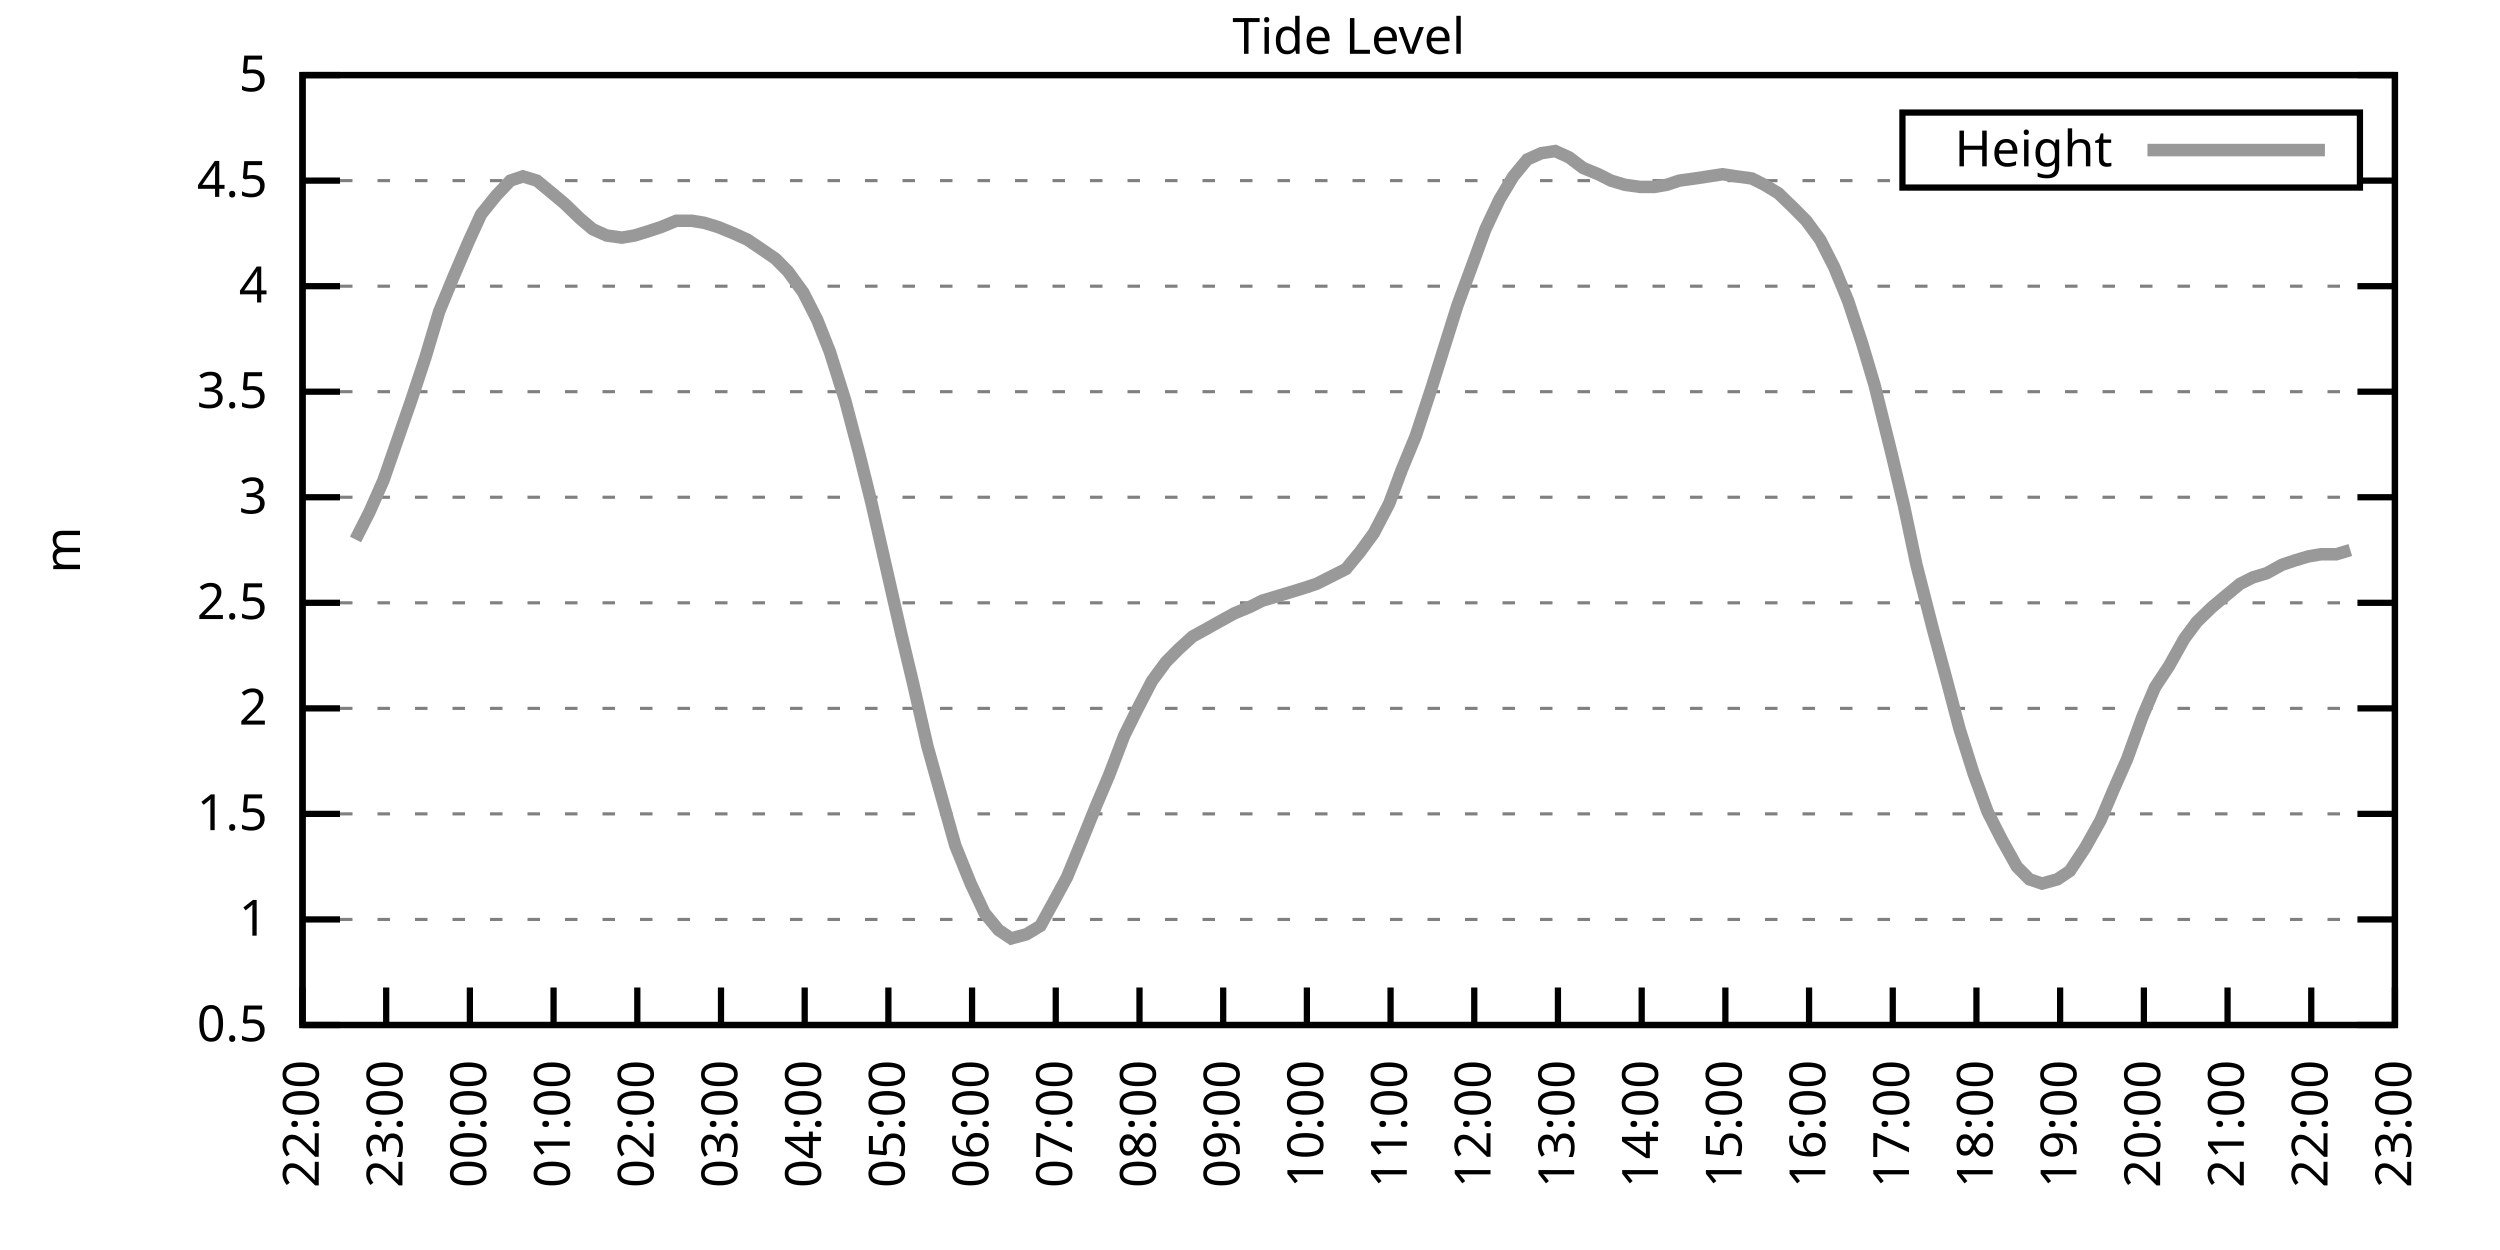
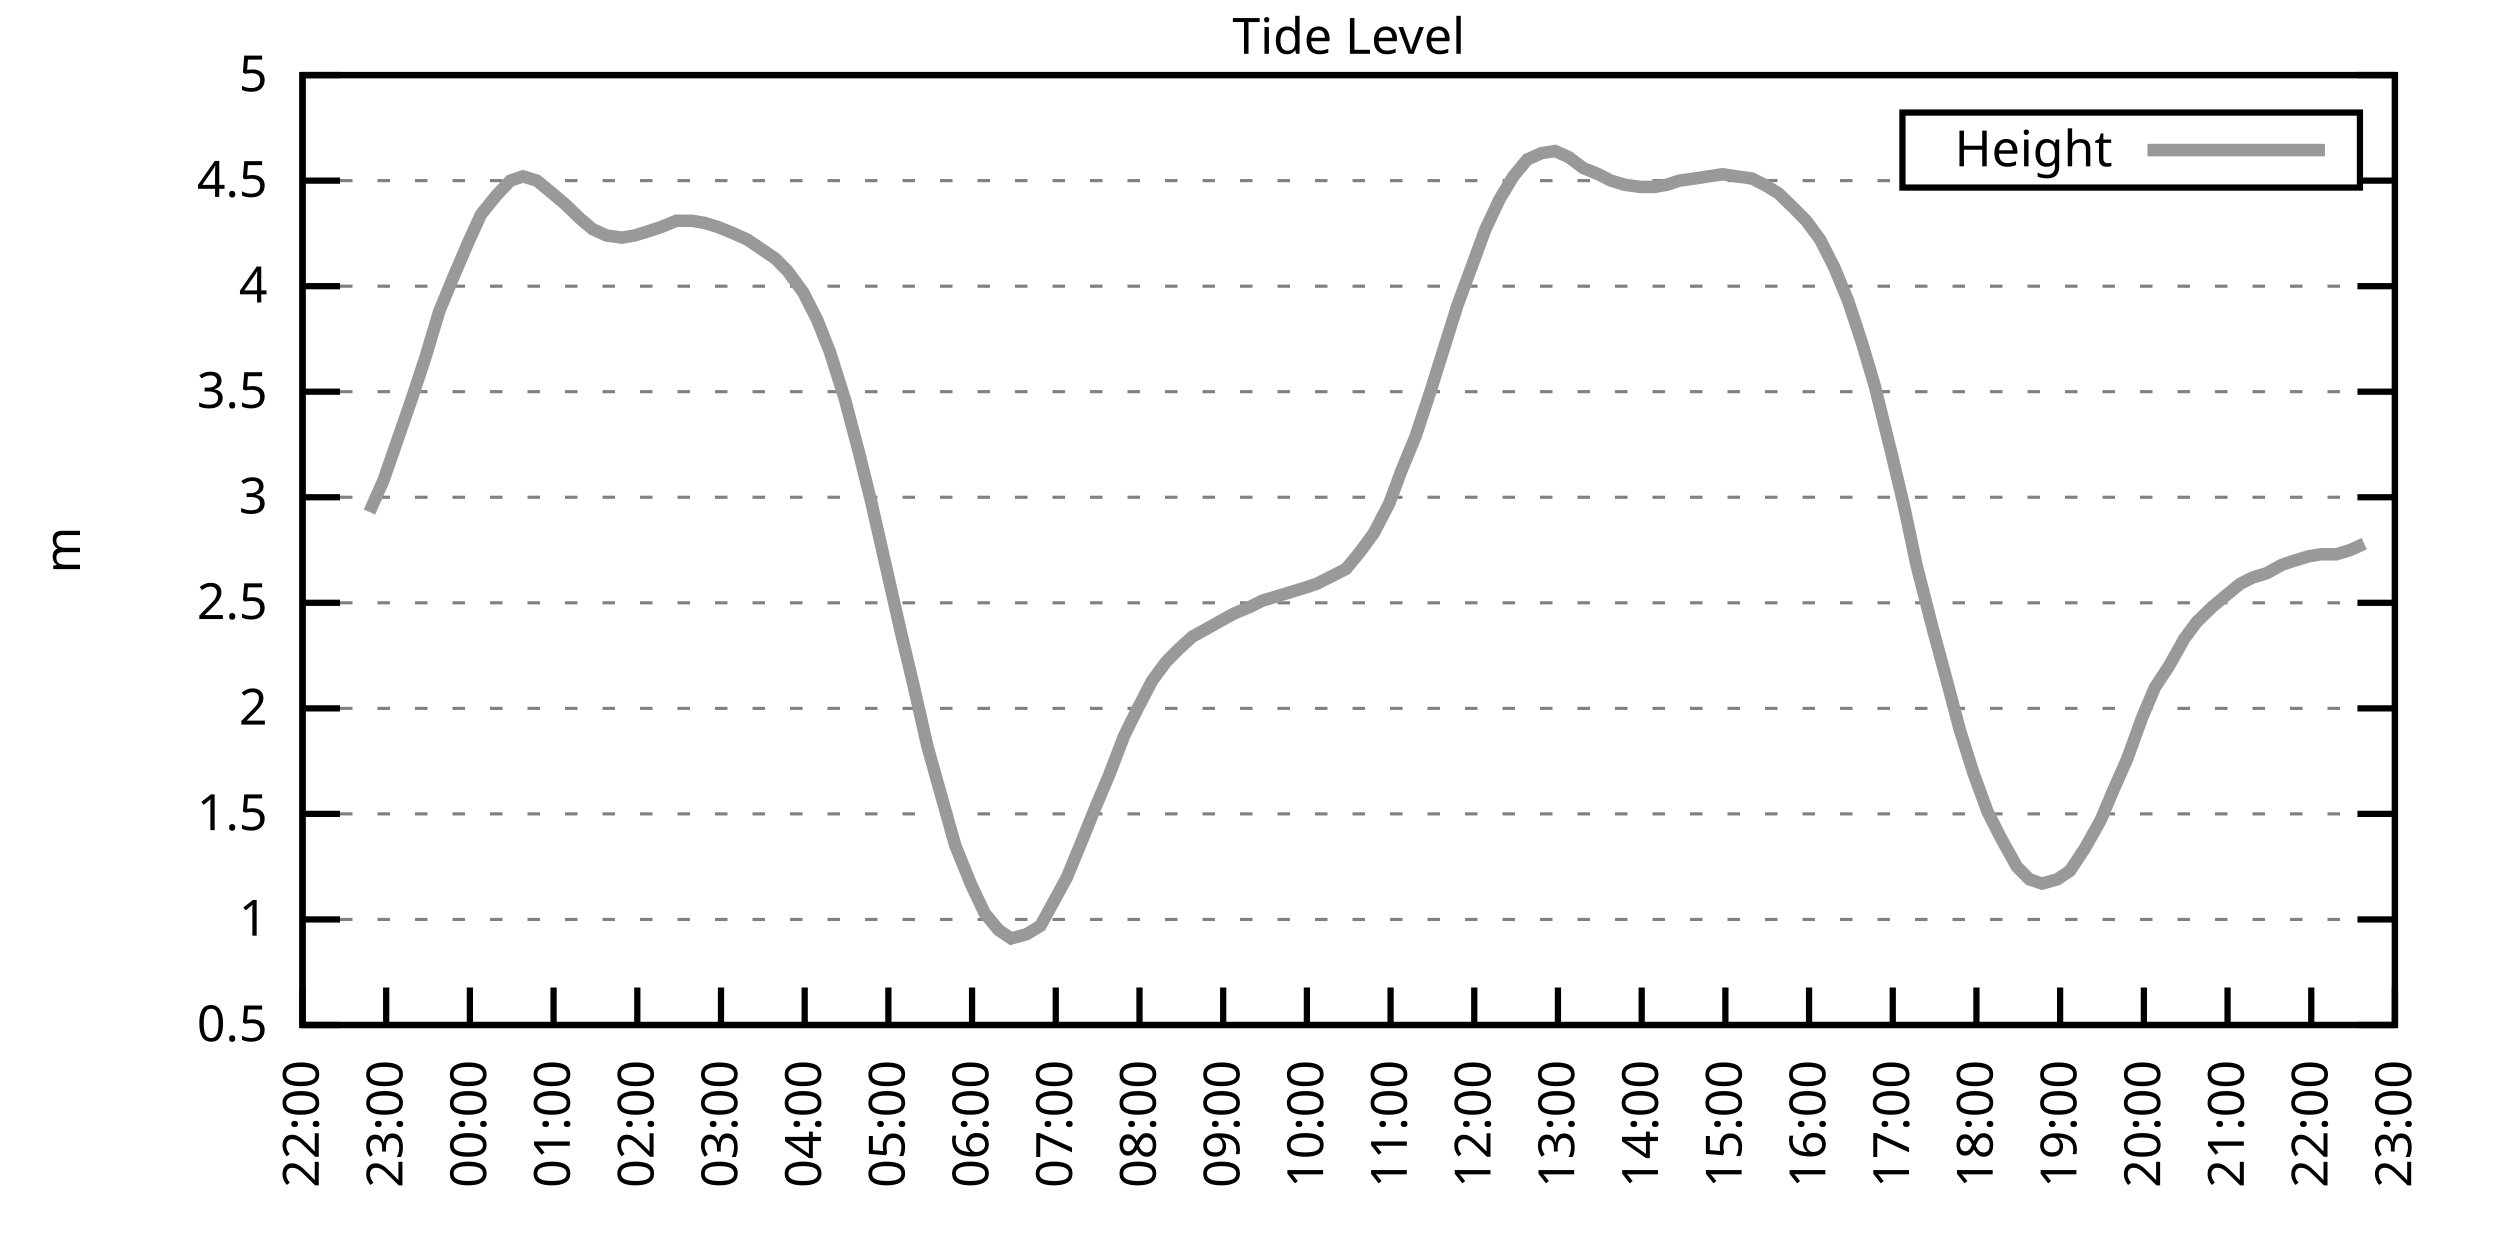
<svg xmlns="http://www.w3.org/2000/svg" xmlns:xlink="http://www.w3.org/1999/xlink" width="400" height="200" viewBox="0 0 400 200">
  <g id="gnuplot_canvas">
    <rect x="0" y="0" width="400" height="200" fill="none" />
    <defs>
      <circle id="gpDot" r="0.5" stroke-width="0.5" stroke="currentColor" />
      <path id="gpPt0" stroke-width="0.333" stroke="currentColor" d="M-1,0 h2 M0,-1 v2" />
      <path id="gpPt1" stroke-width="0.333" stroke="currentColor" d="M-1,-1 L1,1 M1,-1 L-1,1" />
      <path id="gpPt2" stroke-width="0.333" stroke="currentColor" d="M-1,0 L1,0 M0,-1 L0,1 M-1,-1 L1,1 M-1,1 L1,-1" />
      <rect id="gpPt3" stroke-width="0.333" stroke="currentColor" x="-1" y="-1" width="2" height="2" />
      <rect id="gpPt4" stroke-width="0.333" stroke="currentColor" fill="currentColor" x="-1" y="-1" width="2" height="2" />
      <circle id="gpPt5" stroke-width="0.333" stroke="currentColor" cx="0" cy="0" r="1" />
      <use xlink:href="#gpPt5" id="gpPt6" fill="currentColor" stroke="none" />
      <path id="gpPt7" stroke-width="0.333" stroke="currentColor" d="M0,-1.33 L-1.33,0.67 L1.33,0.67 z" />
      <use xlink:href="#gpPt7" id="gpPt8" fill="currentColor" stroke="none" />
      <use xlink:href="#gpPt7" id="gpPt9" stroke="currentColor" transform="rotate(180)" />
      <use xlink:href="#gpPt9" id="gpPt10" fill="currentColor" stroke="none" />
      <use xlink:href="#gpPt3" id="gpPt11" stroke="currentColor" transform="rotate(45)" />
      <use xlink:href="#gpPt11" id="gpPt12" fill="currentColor" stroke="none" />
      <path id="gpPt13" stroke-width="0.333" stroke="currentColor" d="M0,1.330 L1.265,0.411 L0.782,-1.067 L-0.782,-1.076 L-1.265,0.411 z" />
      <use xlink:href="#gpPt13" id="gpPt14" fill="currentColor" stroke="none" />
      <filter id="textbox" filterUnits="objectBoundingBox" x="0" y="0" height="1" width="1">
        <feFlood flood-color="white" flood-opacity="1" result="bgnd" />
        <feComposite in="SourceGraphic" in2="bgnd" operator="atop" />
      </filter>
      <filter id="greybox" filterUnits="objectBoundingBox" x="0" y="0" height="1" width="1">
        <feFlood flood-color="lightgrey" flood-opacity="1" result="grey" />
        <feComposite in="SourceGraphic" in2="grey" operator="atop" />
      </filter>
    </defs>
    <g fill="none" color="white" stroke="currentColor" stroke-width="1.00" stroke-linecap="butt" stroke-linejoin="miter">
</g>
    <g fill="none" color="black" stroke="currentColor" stroke-width="1.00" stroke-linecap="butt" stroke-linejoin="miter">
      <g stroke="none" shape-rendering="crispEdges">
        <polygon fill="rgb(255, 255, 255)" points="48.40,164.00 383.18,164.00 383.18,12.02 48.40,12.02 " />
      </g>
    </g>
    <g fill="none" color="black" stroke="currentColor" stroke-width="1.00" stroke-linecap="butt" stroke-linejoin="miter">
</g>
    <g fill="none" color="black" stroke="black" stroke-width="0.50" stroke-linecap="butt" stroke-linejoin="miter">
</g>
    <g fill="none" color="gray" stroke="currentColor" stroke-width="0.50" stroke-linecap="butt" stroke-linejoin="miter">
      <path stroke="gray" stroke-dasharray="2,4" class="gridline" d="M48.40,164.00 L383.19,164.00  " />
    </g>
    <g fill="none" color="gray" stroke="gray" stroke-width="1.00" stroke-linecap="butt" stroke-linejoin="miter">
</g>
    <g fill="none" color="black" stroke="currentColor" stroke-width="1.00" stroke-linecap="butt" stroke-linejoin="miter">
      <path stroke="black" d="M48.40,164.00 L54.40,164.00 M383.19,164.00 L377.19,164.00  " />
      <g transform="translate(42.80,166.60)" stroke="none" fill="black" font-family="Sans" font-size="8.00" text-anchor="end">
        <text>
          <tspan font-family="Sans"> 0.5</tspan>
        </text>
      </g>
    </g>
    <g fill="none" color="black" stroke="currentColor" stroke-width="1.00" stroke-linecap="butt" stroke-linejoin="miter">
</g>
    <g fill="none" color="black" stroke="black" stroke-width="0.50" stroke-linecap="butt" stroke-linejoin="miter">
</g>
    <g fill="none" color="gray" stroke="currentColor" stroke-width="0.50" stroke-linecap="butt" stroke-linejoin="miter">
      <path stroke="gray" stroke-dasharray="2,4" class="gridline" d="M48.40,147.11 L383.19,147.11  " />
    </g>
    <g fill="none" color="gray" stroke="gray" stroke-width="1.00" stroke-linecap="butt" stroke-linejoin="miter">
</g>
    <g fill="none" color="black" stroke="currentColor" stroke-width="1.00" stroke-linecap="butt" stroke-linejoin="miter">
      <path stroke="black" d="M48.40,147.11 L54.40,147.11 M383.19,147.11 L377.19,147.11  " />
      <g transform="translate(42.80,149.71)" stroke="none" fill="black" font-family="Sans" font-size="8.00" text-anchor="end">
        <text>
          <tspan font-family="Sans"> 1</tspan>
        </text>
      </g>
    </g>
    <g fill="none" color="black" stroke="currentColor" stroke-width="1.00" stroke-linecap="butt" stroke-linejoin="miter">
</g>
    <g fill="none" color="black" stroke="black" stroke-width="0.50" stroke-linecap="butt" stroke-linejoin="miter">
</g>
    <g fill="none" color="gray" stroke="currentColor" stroke-width="0.50" stroke-linecap="butt" stroke-linejoin="miter">
      <path stroke="gray" stroke-dasharray="2,4" class="gridline" d="M48.40,130.22 L383.19,130.22  " />
    </g>
    <g fill="none" color="gray" stroke="gray" stroke-width="1.00" stroke-linecap="butt" stroke-linejoin="miter">
</g>
    <g fill="none" color="black" stroke="currentColor" stroke-width="1.00" stroke-linecap="butt" stroke-linejoin="miter">
      <path stroke="black" d="M48.40,130.22 L54.40,130.22 M383.19,130.22 L377.19,130.22  " />
      <g transform="translate(42.80,132.82)" stroke="none" fill="black" font-family="Sans" font-size="8.00" text-anchor="end">
        <text>
          <tspan font-family="Sans"> 1.5</tspan>
        </text>
      </g>
    </g>
    <g fill="none" color="black" stroke="currentColor" stroke-width="1.00" stroke-linecap="butt" stroke-linejoin="miter">
</g>
    <g fill="none" color="black" stroke="black" stroke-width="0.50" stroke-linecap="butt" stroke-linejoin="miter">
</g>
    <g fill="none" color="gray" stroke="currentColor" stroke-width="0.50" stroke-linecap="butt" stroke-linejoin="miter">
      <path stroke="gray" stroke-dasharray="2,4" class="gridline" d="M48.40,113.34 L383.19,113.34  " />
    </g>
    <g fill="none" color="gray" stroke="gray" stroke-width="1.00" stroke-linecap="butt" stroke-linejoin="miter">
</g>
    <g fill="none" color="black" stroke="currentColor" stroke-width="1.00" stroke-linecap="butt" stroke-linejoin="miter">
      <path stroke="black" d="M48.40,113.34 L54.40,113.34 M383.19,113.34 L377.19,113.34  " />
      <g transform="translate(42.80,115.94)" stroke="none" fill="black" font-family="Sans" font-size="8.00" text-anchor="end">
        <text>
          <tspan font-family="Sans"> 2</tspan>
        </text>
      </g>
    </g>
    <g fill="none" color="black" stroke="currentColor" stroke-width="1.00" stroke-linecap="butt" stroke-linejoin="miter">
</g>
    <g fill="none" color="black" stroke="black" stroke-width="0.50" stroke-linecap="butt" stroke-linejoin="miter">
</g>
    <g fill="none" color="gray" stroke="currentColor" stroke-width="0.50" stroke-linecap="butt" stroke-linejoin="miter">
      <path stroke="gray" stroke-dasharray="2,4" class="gridline" d="M48.40,96.45 L383.19,96.45  " />
    </g>
    <g fill="none" color="gray" stroke="gray" stroke-width="1.00" stroke-linecap="butt" stroke-linejoin="miter">
</g>
    <g fill="none" color="black" stroke="currentColor" stroke-width="1.00" stroke-linecap="butt" stroke-linejoin="miter">
      <path stroke="black" d="M48.40,96.45 L54.40,96.45 M383.19,96.45 L377.19,96.45  " />
      <g transform="translate(42.80,99.05)" stroke="none" fill="black" font-family="Sans" font-size="8.00" text-anchor="end">
        <text>
          <tspan font-family="Sans"> 2.5</tspan>
        </text>
      </g>
    </g>
    <g fill="none" color="black" stroke="currentColor" stroke-width="1.00" stroke-linecap="butt" stroke-linejoin="miter">
</g>
    <g fill="none" color="black" stroke="black" stroke-width="0.50" stroke-linecap="butt" stroke-linejoin="miter">
</g>
    <g fill="none" color="gray" stroke="currentColor" stroke-width="0.50" stroke-linecap="butt" stroke-linejoin="miter">
      <path stroke="gray" stroke-dasharray="2,4" class="gridline" d="M48.40,79.56 L383.19,79.56  " />
    </g>
    <g fill="none" color="gray" stroke="gray" stroke-width="1.00" stroke-linecap="butt" stroke-linejoin="miter">
</g>
    <g fill="none" color="black" stroke="currentColor" stroke-width="1.00" stroke-linecap="butt" stroke-linejoin="miter">
      <path stroke="black" d="M48.40,79.56 L54.40,79.56 M383.19,79.56 L377.19,79.56  " />
      <g transform="translate(42.80,82.16)" stroke="none" fill="black" font-family="Sans" font-size="8.00" text-anchor="end">
        <text>
          <tspan font-family="Sans"> 3</tspan>
        </text>
      </g>
    </g>
    <g fill="none" color="black" stroke="currentColor" stroke-width="1.00" stroke-linecap="butt" stroke-linejoin="miter">
</g>
    <g fill="none" color="black" stroke="black" stroke-width="0.50" stroke-linecap="butt" stroke-linejoin="miter">
</g>
    <g fill="none" color="gray" stroke="currentColor" stroke-width="0.50" stroke-linecap="butt" stroke-linejoin="miter">
      <path stroke="gray" stroke-dasharray="2,4" class="gridline" d="M48.40,62.67 L383.19,62.67  " />
    </g>
    <g fill="none" color="gray" stroke="gray" stroke-width="1.00" stroke-linecap="butt" stroke-linejoin="miter">
</g>
    <g fill="none" color="black" stroke="currentColor" stroke-width="1.00" stroke-linecap="butt" stroke-linejoin="miter">
      <path stroke="black" d="M48.40,62.67 L54.40,62.67 M383.19,62.67 L377.19,62.67  " />
      <g transform="translate(42.80,65.27)" stroke="none" fill="black" font-family="Sans" font-size="8.00" text-anchor="end">
        <text>
          <tspan font-family="Sans"> 3.5</tspan>
        </text>
      </g>
    </g>
    <g fill="none" color="black" stroke="currentColor" stroke-width="1.00" stroke-linecap="butt" stroke-linejoin="miter">
</g>
    <g fill="none" color="black" stroke="black" stroke-width="0.50" stroke-linecap="butt" stroke-linejoin="miter">
</g>
    <g fill="none" color="gray" stroke="currentColor" stroke-width="0.50" stroke-linecap="butt" stroke-linejoin="miter">
      <path stroke="gray" stroke-dasharray="2,4" class="gridline" d="M48.40,45.79 L383.19,45.79  " />
    </g>
    <g fill="none" color="gray" stroke="gray" stroke-width="1.00" stroke-linecap="butt" stroke-linejoin="miter">
</g>
    <g fill="none" color="black" stroke="currentColor" stroke-width="1.00" stroke-linecap="butt" stroke-linejoin="miter">
      <path stroke="black" d="M48.40,45.79 L54.40,45.79 M383.19,45.79 L377.19,45.79  " />
      <g transform="translate(42.80,48.39)" stroke="none" fill="black" font-family="Sans" font-size="8.00" text-anchor="end">
        <text>
          <tspan font-family="Sans"> 4</tspan>
        </text>
      </g>
    </g>
    <g fill="none" color="black" stroke="currentColor" stroke-width="1.00" stroke-linecap="butt" stroke-linejoin="miter">
</g>
    <g fill="none" color="black" stroke="black" stroke-width="0.50" stroke-linecap="butt" stroke-linejoin="miter">
</g>
    <g fill="none" color="gray" stroke="currentColor" stroke-width="0.50" stroke-linecap="butt" stroke-linejoin="miter">
      <path stroke="gray" stroke-dasharray="2,4" class="gridline" d="M48.40,28.90 L304.39,28.90 M377.59,28.90 L383.19,28.90  " />
    </g>
    <g fill="none" color="gray" stroke="gray" stroke-width="1.00" stroke-linecap="butt" stroke-linejoin="miter">
</g>
    <g fill="none" color="black" stroke="currentColor" stroke-width="1.00" stroke-linecap="butt" stroke-linejoin="miter">
      <path stroke="black" d="M48.40,28.90 L54.40,28.90 M383.19,28.90 L377.19,28.90  " />
      <g transform="translate(42.80,31.50)" stroke="none" fill="black" font-family="Sans" font-size="8.00" text-anchor="end">
        <text>
          <tspan font-family="Sans"> 4.5</tspan>
        </text>
      </g>
    </g>
    <g fill="none" color="black" stroke="currentColor" stroke-width="1.00" stroke-linecap="butt" stroke-linejoin="miter">
</g>
    <g fill="none" color="black" stroke="black" stroke-width="0.50" stroke-linecap="butt" stroke-linejoin="miter">
</g>
    <g fill="none" color="gray" stroke="currentColor" stroke-width="0.50" stroke-linecap="butt" stroke-linejoin="miter">
      <path stroke="gray" stroke-dasharray="2,4" class="gridline" d="M48.40,12.01 L383.19,12.01  " />
    </g>
    <g fill="none" color="gray" stroke="gray" stroke-width="1.00" stroke-linecap="butt" stroke-linejoin="miter">
</g>
    <g fill="none" color="black" stroke="currentColor" stroke-width="1.00" stroke-linecap="butt" stroke-linejoin="miter">
      <path stroke="black" d="M48.40,12.01 L54.40,12.01 M383.19,12.01 L377.19,12.01  " />
      <g transform="translate(42.80,14.61)" stroke="none" fill="black" font-family="Sans" font-size="8.00" text-anchor="end">
        <text>
          <tspan font-family="Sans"> 5</tspan>
        </text>
      </g>
    </g>
    <g fill="none" color="black" stroke="currentColor" stroke-width="1.00" stroke-linecap="butt" stroke-linejoin="miter">
      <path stroke="black" d="M48.40,164.00 L48.40,158.00  " />
      <g transform="translate(51.00,169.60) rotate(270.00)" stroke="none" fill="black" font-family="Sans" font-size="8.00" text-anchor="end">
        <text>
          <tspan font-family="Sans">22:00</tspan>
        </text>
      </g>
    </g>
    <g fill="none" color="black" stroke="currentColor" stroke-width="1.00" stroke-linecap="butt" stroke-linejoin="miter">
      <path stroke="black" d="M61.79,164.00 L61.79,158.00  " />
      <g transform="translate(64.39,169.60) rotate(270.00)" stroke="none" fill="black" font-family="Sans" font-size="8.00" text-anchor="end">
        <text>
          <tspan font-family="Sans">23:00</tspan>
        </text>
      </g>
    </g>
    <g fill="none" color="black" stroke="currentColor" stroke-width="1.00" stroke-linecap="butt" stroke-linejoin="miter">
      <path stroke="black" d="M75.18,164.00 L75.18,158.00  " />
      <g transform="translate(77.78,169.60) rotate(270.00)" stroke="none" fill="black" font-family="Sans" font-size="8.00" text-anchor="end">
        <text>
          <tspan font-family="Sans">00:00</tspan>
        </text>
      </g>
    </g>
    <g fill="none" color="black" stroke="currentColor" stroke-width="1.00" stroke-linecap="butt" stroke-linejoin="miter">
      <path stroke="black" d="M88.57,164.00 L88.57,158.00  " />
      <g transform="translate(91.17,169.60) rotate(270.00)" stroke="none" fill="black" font-family="Sans" font-size="8.00" text-anchor="end">
        <text>
          <tspan font-family="Sans">01:00</tspan>
        </text>
      </g>
    </g>
    <g fill="none" color="black" stroke="currentColor" stroke-width="1.00" stroke-linecap="butt" stroke-linejoin="miter">
      <path stroke="black" d="M101.97,164.00 L101.97,158.00  " />
      <g transform="translate(104.57,169.60) rotate(270.00)" stroke="none" fill="black" font-family="Sans" font-size="8.00" text-anchor="end">
        <text>
          <tspan font-family="Sans">02:00</tspan>
        </text>
      </g>
    </g>
    <g fill="none" color="black" stroke="currentColor" stroke-width="1.00" stroke-linecap="butt" stroke-linejoin="miter">
      <path stroke="black" d="M115.36,164.00 L115.36,158.00  " />
      <g transform="translate(117.96,169.60) rotate(270.00)" stroke="none" fill="black" font-family="Sans" font-size="8.00" text-anchor="end">
        <text>
          <tspan font-family="Sans">03:00</tspan>
        </text>
      </g>
    </g>
    <g fill="none" color="black" stroke="currentColor" stroke-width="1.00" stroke-linecap="butt" stroke-linejoin="miter">
      <path stroke="black" d="M128.75,164.00 L128.75,158.00  " />
      <g transform="translate(131.35,169.60) rotate(270.00)" stroke="none" fill="black" font-family="Sans" font-size="8.00" text-anchor="end">
        <text>
          <tspan font-family="Sans">04:00</tspan>
        </text>
      </g>
    </g>
    <g fill="none" color="black" stroke="currentColor" stroke-width="1.00" stroke-linecap="butt" stroke-linejoin="miter">
      <path stroke="black" d="M142.14,164.00 L142.14,158.00  " />
      <g transform="translate(144.74,169.60) rotate(270.00)" stroke="none" fill="black" font-family="Sans" font-size="8.00" text-anchor="end">
        <text>
          <tspan font-family="Sans">05:00</tspan>
        </text>
      </g>
    </g>
    <g fill="none" color="black" stroke="currentColor" stroke-width="1.00" stroke-linecap="butt" stroke-linejoin="miter">
      <path stroke="black" d="M155.53,164.00 L155.53,158.00  " />
      <g transform="translate(158.13,169.60) rotate(270.00)" stroke="none" fill="black" font-family="Sans" font-size="8.00" text-anchor="end">
        <text>
          <tspan font-family="Sans">06:00</tspan>
        </text>
      </g>
    </g>
    <g fill="none" color="black" stroke="currentColor" stroke-width="1.00" stroke-linecap="butt" stroke-linejoin="miter">
      <path stroke="black" d="M168.92,164.00 L168.92,158.00  " />
      <g transform="translate(171.52,169.60) rotate(270.00)" stroke="none" fill="black" font-family="Sans" font-size="8.00" text-anchor="end">
        <text>
          <tspan font-family="Sans">07:00</tspan>
        </text>
      </g>
    </g>
    <g fill="none" color="black" stroke="currentColor" stroke-width="1.00" stroke-linecap="butt" stroke-linejoin="miter">
      <path stroke="black" d="M182.32,164.00 L182.32,158.00  " />
      <g transform="translate(184.92,169.60) rotate(270.00)" stroke="none" fill="black" font-family="Sans" font-size="8.00" text-anchor="end">
        <text>
          <tspan font-family="Sans">08:00</tspan>
        </text>
      </g>
    </g>
    <g fill="none" color="black" stroke="currentColor" stroke-width="1.00" stroke-linecap="butt" stroke-linejoin="miter">
      <path stroke="black" d="M195.71,164.00 L195.71,158.00  " />
      <g transform="translate(198.31,169.60) rotate(270.00)" stroke="none" fill="black" font-family="Sans" font-size="8.00" text-anchor="end">
        <text>
          <tspan font-family="Sans">09:00</tspan>
        </text>
      </g>
    </g>
    <g fill="none" color="black" stroke="currentColor" stroke-width="1.00" stroke-linecap="butt" stroke-linejoin="miter">
      <path stroke="black" d="M209.10,164.00 L209.10,158.00  " />
      <g transform="translate(211.70,169.60) rotate(270.00)" stroke="none" fill="black" font-family="Sans" font-size="8.00" text-anchor="end">
        <text>
          <tspan font-family="Sans">10:00</tspan>
        </text>
      </g>
    </g>
    <g fill="none" color="black" stroke="currentColor" stroke-width="1.00" stroke-linecap="butt" stroke-linejoin="miter">
      <path stroke="black" d="M222.49,164.00 L222.49,158.00  " />
      <g transform="translate(225.09,169.60) rotate(270.00)" stroke="none" fill="black" font-family="Sans" font-size="8.00" text-anchor="end">
        <text>
          <tspan font-family="Sans">11:00</tspan>
        </text>
      </g>
    </g>
    <g fill="none" color="black" stroke="currentColor" stroke-width="1.00" stroke-linecap="butt" stroke-linejoin="miter">
      <path stroke="black" d="M235.88,164.00 L235.88,158.00  " />
      <g transform="translate(238.48,169.60) rotate(270.00)" stroke="none" fill="black" font-family="Sans" font-size="8.00" text-anchor="end">
        <text>
          <tspan font-family="Sans">12:00</tspan>
        </text>
      </g>
    </g>
    <g fill="none" color="black" stroke="currentColor" stroke-width="1.00" stroke-linecap="butt" stroke-linejoin="miter">
      <path stroke="black" d="M249.27,164.00 L249.27,158.00  " />
      <g transform="translate(251.87,169.60) rotate(270.00)" stroke="none" fill="black" font-family="Sans" font-size="8.00" text-anchor="end">
        <text>
          <tspan font-family="Sans">13:00</tspan>
        </text>
      </g>
    </g>
    <g fill="none" color="black" stroke="currentColor" stroke-width="1.00" stroke-linecap="butt" stroke-linejoin="miter">
      <path stroke="black" d="M262.67,164.00 L262.67,158.00  " />
      <g transform="translate(265.27,169.60) rotate(270.00)" stroke="none" fill="black" font-family="Sans" font-size="8.00" text-anchor="end">
        <text>
          <tspan font-family="Sans">14:00</tspan>
        </text>
      </g>
    </g>
    <g fill="none" color="black" stroke="currentColor" stroke-width="1.00" stroke-linecap="butt" stroke-linejoin="miter">
      <path stroke="black" d="M276.06,164.00 L276.06,158.00  " />
      <g transform="translate(278.66,169.60) rotate(270.00)" stroke="none" fill="black" font-family="Sans" font-size="8.00" text-anchor="end">
        <text>
          <tspan font-family="Sans">15:00</tspan>
        </text>
      </g>
    </g>
    <g fill="none" color="black" stroke="currentColor" stroke-width="1.00" stroke-linecap="butt" stroke-linejoin="miter">
      <path stroke="black" d="M289.45,164.00 L289.45,158.00  " />
      <g transform="translate(292.05,169.60) rotate(270.00)" stroke="none" fill="black" font-family="Sans" font-size="8.00" text-anchor="end">
        <text>
          <tspan font-family="Sans">16:00</tspan>
        </text>
      </g>
    </g>
    <g fill="none" color="black" stroke="currentColor" stroke-width="1.00" stroke-linecap="butt" stroke-linejoin="miter">
      <path stroke="black" d="M302.84,164.00 L302.84,158.00  " />
      <g transform="translate(305.44,169.60) rotate(270.00)" stroke="none" fill="black" font-family="Sans" font-size="8.00" text-anchor="end">
        <text>
          <tspan font-family="Sans">17:00</tspan>
        </text>
      </g>
    </g>
    <g fill="none" color="black" stroke="currentColor" stroke-width="1.00" stroke-linecap="butt" stroke-linejoin="miter">
      <path stroke="black" d="M316.23,164.00 L316.23,158.00  " />
      <g transform="translate(318.83,169.60) rotate(270.00)" stroke="none" fill="black" font-family="Sans" font-size="8.00" text-anchor="end">
        <text>
          <tspan font-family="Sans">18:00</tspan>
        </text>
      </g>
    </g>
    <g fill="none" color="black" stroke="currentColor" stroke-width="1.00" stroke-linecap="butt" stroke-linejoin="miter">
      <path stroke="black" d="M329.62,164.00 L329.62,158.00  " />
      <g transform="translate(332.22,169.60) rotate(270.00)" stroke="none" fill="black" font-family="Sans" font-size="8.00" text-anchor="end">
        <text>
          <tspan font-family="Sans">19:00</tspan>
        </text>
      </g>
    </g>
    <g fill="none" color="black" stroke="currentColor" stroke-width="1.00" stroke-linecap="butt" stroke-linejoin="miter">
      <path stroke="black" d="M343.02,164.00 L343.02,158.00  " />
      <g transform="translate(345.62,169.60) rotate(270.00)" stroke="none" fill="black" font-family="Sans" font-size="8.00" text-anchor="end">
        <text>
          <tspan font-family="Sans">20:00</tspan>
        </text>
      </g>
    </g>
    <g fill="none" color="black" stroke="currentColor" stroke-width="1.00" stroke-linecap="butt" stroke-linejoin="miter">
      <path stroke="black" d="M356.41,164.00 L356.41,158.00  " />
      <g transform="translate(359.01,169.60) rotate(270.00)" stroke="none" fill="black" font-family="Sans" font-size="8.00" text-anchor="end">
        <text>
          <tspan font-family="Sans">21:00</tspan>
        </text>
      </g>
    </g>
    <g fill="none" color="black" stroke="currentColor" stroke-width="1.00" stroke-linecap="butt" stroke-linejoin="miter">
      <path stroke="black" d="M369.80,164.00 L369.80,158.00  " />
      <g transform="translate(372.40,169.60) rotate(270.00)" stroke="none" fill="black" font-family="Sans" font-size="8.00" text-anchor="end">
        <text>
          <tspan font-family="Sans">22:00</tspan>
        </text>
      </g>
    </g>
    <g fill="none" color="black" stroke="currentColor" stroke-width="1.00" stroke-linecap="butt" stroke-linejoin="miter">
      <path stroke="black" d="M383.19,164.00 L383.19,158.00  " />
      <g transform="translate(385.79,169.60) rotate(270.00)" stroke="none" fill="black" font-family="Sans" font-size="8.00" text-anchor="end">
        <text>
          <tspan font-family="Sans">23:00</tspan>
        </text>
      </g>
    </g>
    <g fill="none" color="black" stroke="currentColor" stroke-width="1.00" stroke-linecap="butt" stroke-linejoin="miter">
</g>
    <g fill="none" color="black" stroke="currentColor" stroke-width="1.00" stroke-linecap="butt" stroke-linejoin="miter">
      <path stroke="black" d="M48.40,12.01 L48.40,164.00 L383.19,164.00 L383.19,12.01 L48.40,12.01 Z  " />
    </g>
    <g fill="none" color="black" stroke="currentColor" stroke-width="1.00" stroke-linecap="butt" stroke-linejoin="miter">
</g>
    <g fill="none" color="black" stroke="currentColor" stroke-width="1.00" stroke-linecap="butt" stroke-linejoin="miter">
      <path stroke="black" d="M304.39,30.01 L304.39,18.01 L377.59,18.01 L377.59,30.01 L304.39,30.01 Z  " />
    </g>
    <g id="Tide_level_plot_1">
      <g fill="none" color="white" stroke="black" stroke-width="2.00" stroke-linecap="butt" stroke-linejoin="miter">
</g>
      <g fill="none" color="black" stroke="currentColor" stroke-width="2.00" stroke-linecap="butt" stroke-linejoin="miter">
        <g transform="translate(337.99,26.61)" stroke="none" fill="black" font-family="Sans" font-size="8.00" text-anchor="end">
          <text>
            <tspan font-family="Sans">Height</tspan>
          </text>
        </g>
      </g>
      <g fill="none" color="black" stroke="currentColor" stroke-width="2.00" stroke-linecap="butt" stroke-linejoin="miter">
-         <path stroke="rgb(153, 153, 153)" d="M343.59,24.01 L371.99,24.01 M56.88,86.32 L59.11,81.93 L61.35,76.86 L63.58,70.44 L65.81,64.02 L68.04,57.27   L70.27,49.84 L72.50,44.43 L74.96,38.69 L76.97,34.30 L79.42,31.26 L81.66,28.90 L83.66,28.22 L85.90,28.90   L88.35,30.92 L90.36,32.61 L92.82,34.98 L94.82,36.67 L97.06,37.68 L99.51,38.02 L101.52,37.68 L103.75,37.00   L105.76,36.33 L108.22,35.32 L110.67,35.32 L112.68,35.65 L114.91,36.33 L117.37,37.34 L119.60,38.35 L121.61,39.71   L124.06,41.39 L126.07,43.42 L128.53,46.80 L130.76,51.19 L132.77,56.26 L135.22,64.02 L137.45,72.47 L139.46,80.57   L141.69,90.37 L144.15,101.18 L146.16,109.62 L148.39,119.42 L150.85,128.20 L152.85,135.29 L155.31,141.37 L157.54,146.10   L159.77,148.80 L161.78,150.15 L164.24,149.48 L166.47,148.13 L168.70,144.07 L170.71,140.36 L172.94,134.95 L175.40,128.87   L177.41,124.14 L179.86,117.73 L181.87,113.67 L184.32,108.95 L186.56,105.91 L188.57,103.88 L190.80,101.85 L193.25,100.50   L195.04,99.49 L197.49,98.14 L199.95,97.12 L201.96,96.11 L204.19,95.44 L206.42,94.76 L208.65,94.08 L210.66,93.41   L213.34,92.06 L215.35,91.04 L217.58,88.34 L219.81,85.30 L222.27,80.57 L224.28,75.17 L226.51,69.77 L228.96,62.34   L230.97,55.92 L233.20,48.83 L235.44,42.75 L237.67,36.67 L239.90,31.94 L242.13,28.22 L244.36,25.52 L246.60,24.51   L248.83,24.17 L251.06,25.18 L253.29,26.87 L255.75,27.88 L257.76,28.90 L259.99,29.57 L262.44,29.91 L264.67,29.91   L266.68,29.57 L268.69,28.90 L271.15,28.56 L273.38,28.22 L275.61,27.88 L277.84,28.22 L280.30,28.56 L282.31,29.57   L284.54,30.92 L286.99,33.29 L289.00,35.32 L291.23,38.35 L293.47,42.75 L295.70,48.15 L297.93,54.90 L299.94,61.66   L302.62,72.47 L304.63,80.91 L306.63,90.37 L309.31,100.84 L311.32,108.27 L313.55,116.71 L315.79,123.81 L318.02,129.89   L320.25,134.28 L322.70,138.67 L324.71,140.69 L326.72,141.37 L329.18,140.69 L331.19,139.34 L333.64,135.63 L336.10,131.24   L338.10,126.51 L340.34,121.44 L342.79,114.69 L344.80,109.96 L347.03,106.58 L349.49,102.19 L351.50,99.49 L353.95,97.12   L355.96,95.44 L358.42,93.41 L360.42,92.40 L362.66,91.72 L365.11,90.37 L367.12,89.69 L369.35,89.02 L371.36,88.68   L373.82,88.68 L376.05,88.00  " />
+         <path stroke="rgb(153, 153, 153)" d="M343.59,24.01 L371.99,24.01 M59.11,81.93 L61.35,76.86 L63.58,70.44 L65.81,64.02 L68.04,57.27 L70.27,49.84   L72.50,44.43 L74.96,38.69 L76.97,34.30 L79.42,31.26 L81.66,28.90 L83.66,28.22 L85.90,28.90 L88.35,30.92   L90.36,32.61 L92.82,34.98 L94.82,36.67 L97.06,37.68 L99.51,38.02 L101.52,37.68 L103.75,37.00 L105.76,36.33   L108.22,35.32 L110.67,35.32 L112.68,35.65 L114.91,36.33 L117.37,37.34 L119.60,38.35 L121.61,39.71 L124.06,41.39   L126.07,43.42 L128.53,46.80 L130.76,51.19 L132.77,56.26 L135.22,64.02 L137.45,72.47 L139.46,80.57 L141.69,90.37   L144.15,101.18 L146.16,109.62 L148.39,119.42 L150.85,128.20 L152.85,135.29 L155.31,141.37 L157.54,146.10 L159.77,148.80   L161.78,150.15 L164.24,149.48 L166.47,148.13 L168.70,144.07 L170.71,140.36 L172.94,134.95 L175.40,128.87 L177.41,124.14   L179.86,117.73 L181.87,113.67 L184.32,108.95 L186.56,105.91 L188.57,103.88 L190.80,101.85 L193.25,100.50 L195.04,99.49   L197.49,98.14 L199.95,97.12 L201.96,96.11 L204.19,95.44 L206.42,94.76 L208.65,94.08 L210.66,93.41 L213.34,92.06   L215.35,91.04 L217.58,88.34 L219.81,85.30 L222.27,80.57 L224.28,75.17 L226.51,69.77 L228.96,62.34 L230.97,55.92   L233.20,48.83 L235.44,42.75 L237.67,36.67 L239.90,31.94 L242.13,28.22 L244.36,25.52 L246.60,24.51 L248.83,24.17   L251.06,25.18 L253.29,26.87 L255.75,27.88 L257.76,28.90 L259.99,29.57 L262.44,29.91 L264.67,29.91 L266.68,29.57   L268.69,28.90 L271.15,28.56 L273.38,28.22 L275.61,27.88 L277.84,28.22 L280.30,28.56 L282.31,29.57 L284.54,30.92   L286.99,33.29 L289.00,35.32 L291.23,38.35 L293.47,42.75 L295.70,48.15 L297.93,54.90 L299.94,61.66 L302.62,72.47   L304.63,80.91 L306.63,90.37 L309.31,100.84 L311.32,108.27 L313.55,116.71 L315.79,123.81 L318.02,129.89 L320.25,134.28   L322.70,138.67 L324.71,140.69 L326.72,141.37 L329.18,140.69 L331.19,139.34 L333.64,135.63 L336.10,131.24 L338.10,126.51   L340.34,121.44 L342.79,114.69 L344.80,109.96 L347.03,106.58 L349.49,102.19 L351.50,99.49 L353.95,97.12 L355.96,95.44   L358.42,93.41 L360.42,92.40 L362.66,91.72 L365.11,90.37 L367.12,89.69 L369.35,89.02 L371.36,88.68 L373.82,88.68   L376.05,88.00 L378.28,86.99  " />
      </g>
    </g>
    <g fill="none" color="black" stroke="currentColor" stroke-width="2.00" stroke-linecap="butt" stroke-linejoin="miter">
</g>
    <g fill="none" color="black" stroke="black" stroke-width="1.00" stroke-linecap="butt" stroke-linejoin="miter">
</g>
    <g fill="none" color="black" stroke="currentColor" stroke-width="1.00" stroke-linecap="butt" stroke-linejoin="miter">
      <path stroke="black" d="M48.40,12.01 L48.40,164.00 L383.19,164.00 L383.19,12.01 L48.40,12.01 Z  " />
      <g transform="translate(12.80,88.01) rotate(270.00)" stroke="none" fill="black" font-family="Sans" font-size="8.00" text-anchor="middle">
        <text>
          <tspan font-family="Sans">m</tspan>
        </text>
      </g>
    </g>
    <g fill="none" color="black" stroke="currentColor" stroke-width="1.00" stroke-linecap="butt" stroke-linejoin="miter">
</g>
    <g fill="none" color="black" stroke="currentColor" stroke-width="1.00" stroke-linecap="butt" stroke-linejoin="miter">
      <g transform="translate(215.79,8.61)" stroke="none" fill="black" font-family="Sans" font-size="8.00" text-anchor="middle">
        <text>
          <tspan font-family="Sans">Tide Level</tspan>
        </text>
      </g>
    </g>
    <g fill="none" color="black" stroke="currentColor" stroke-width="1.00" stroke-linecap="butt" stroke-linejoin="miter">
</g>
  </g>
</svg>
